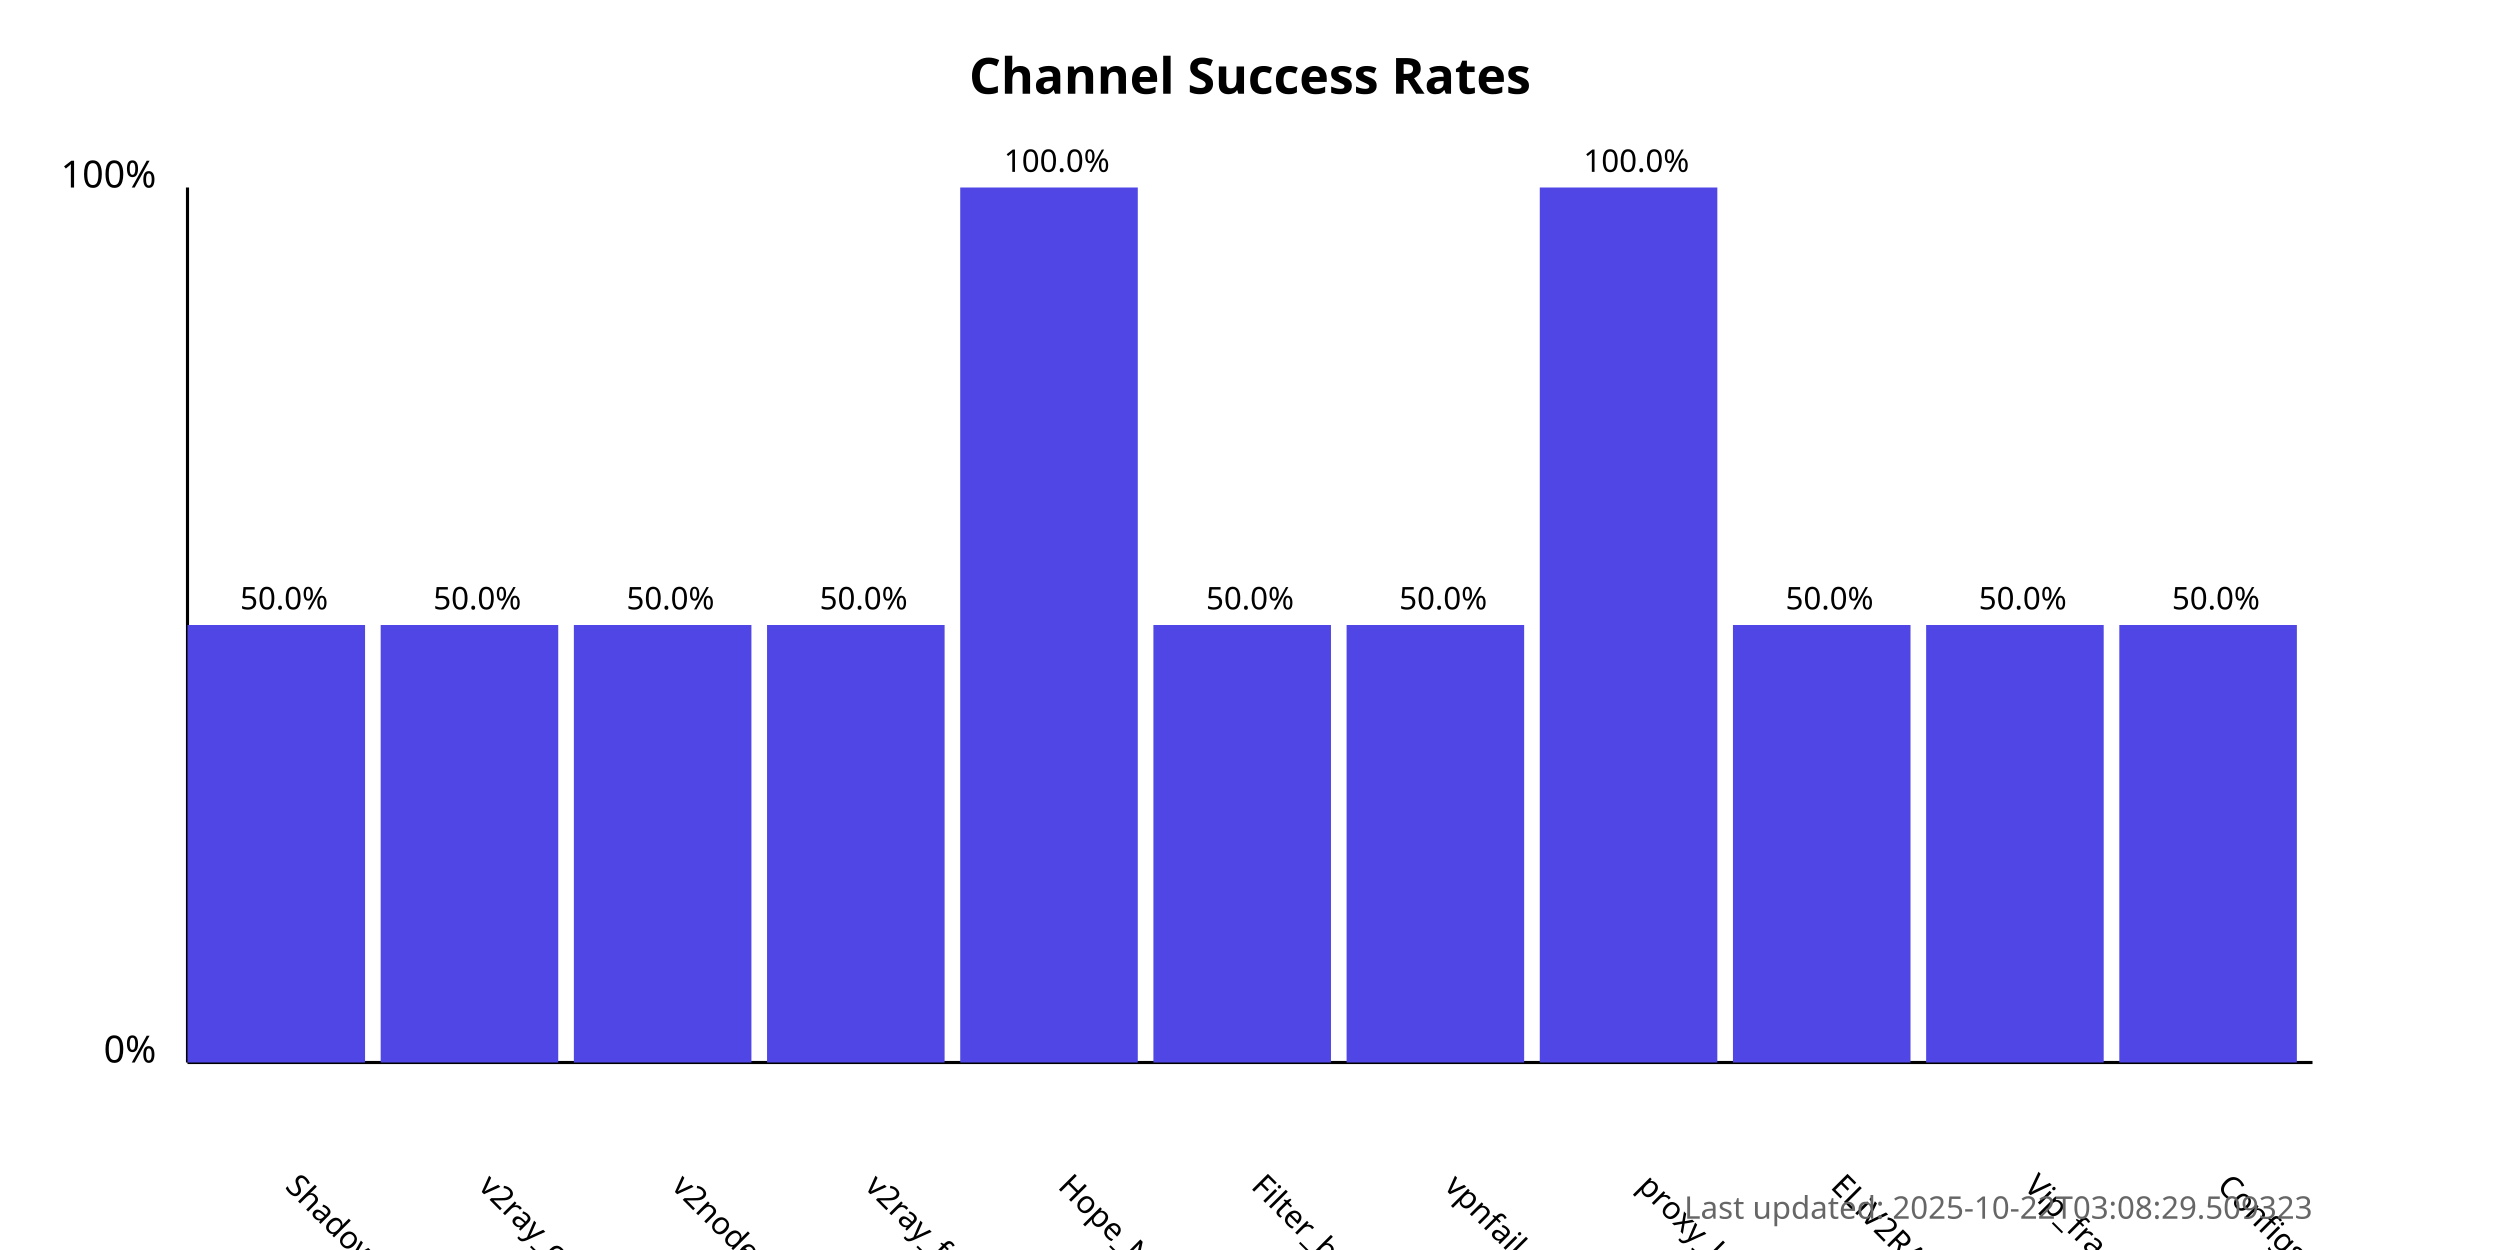
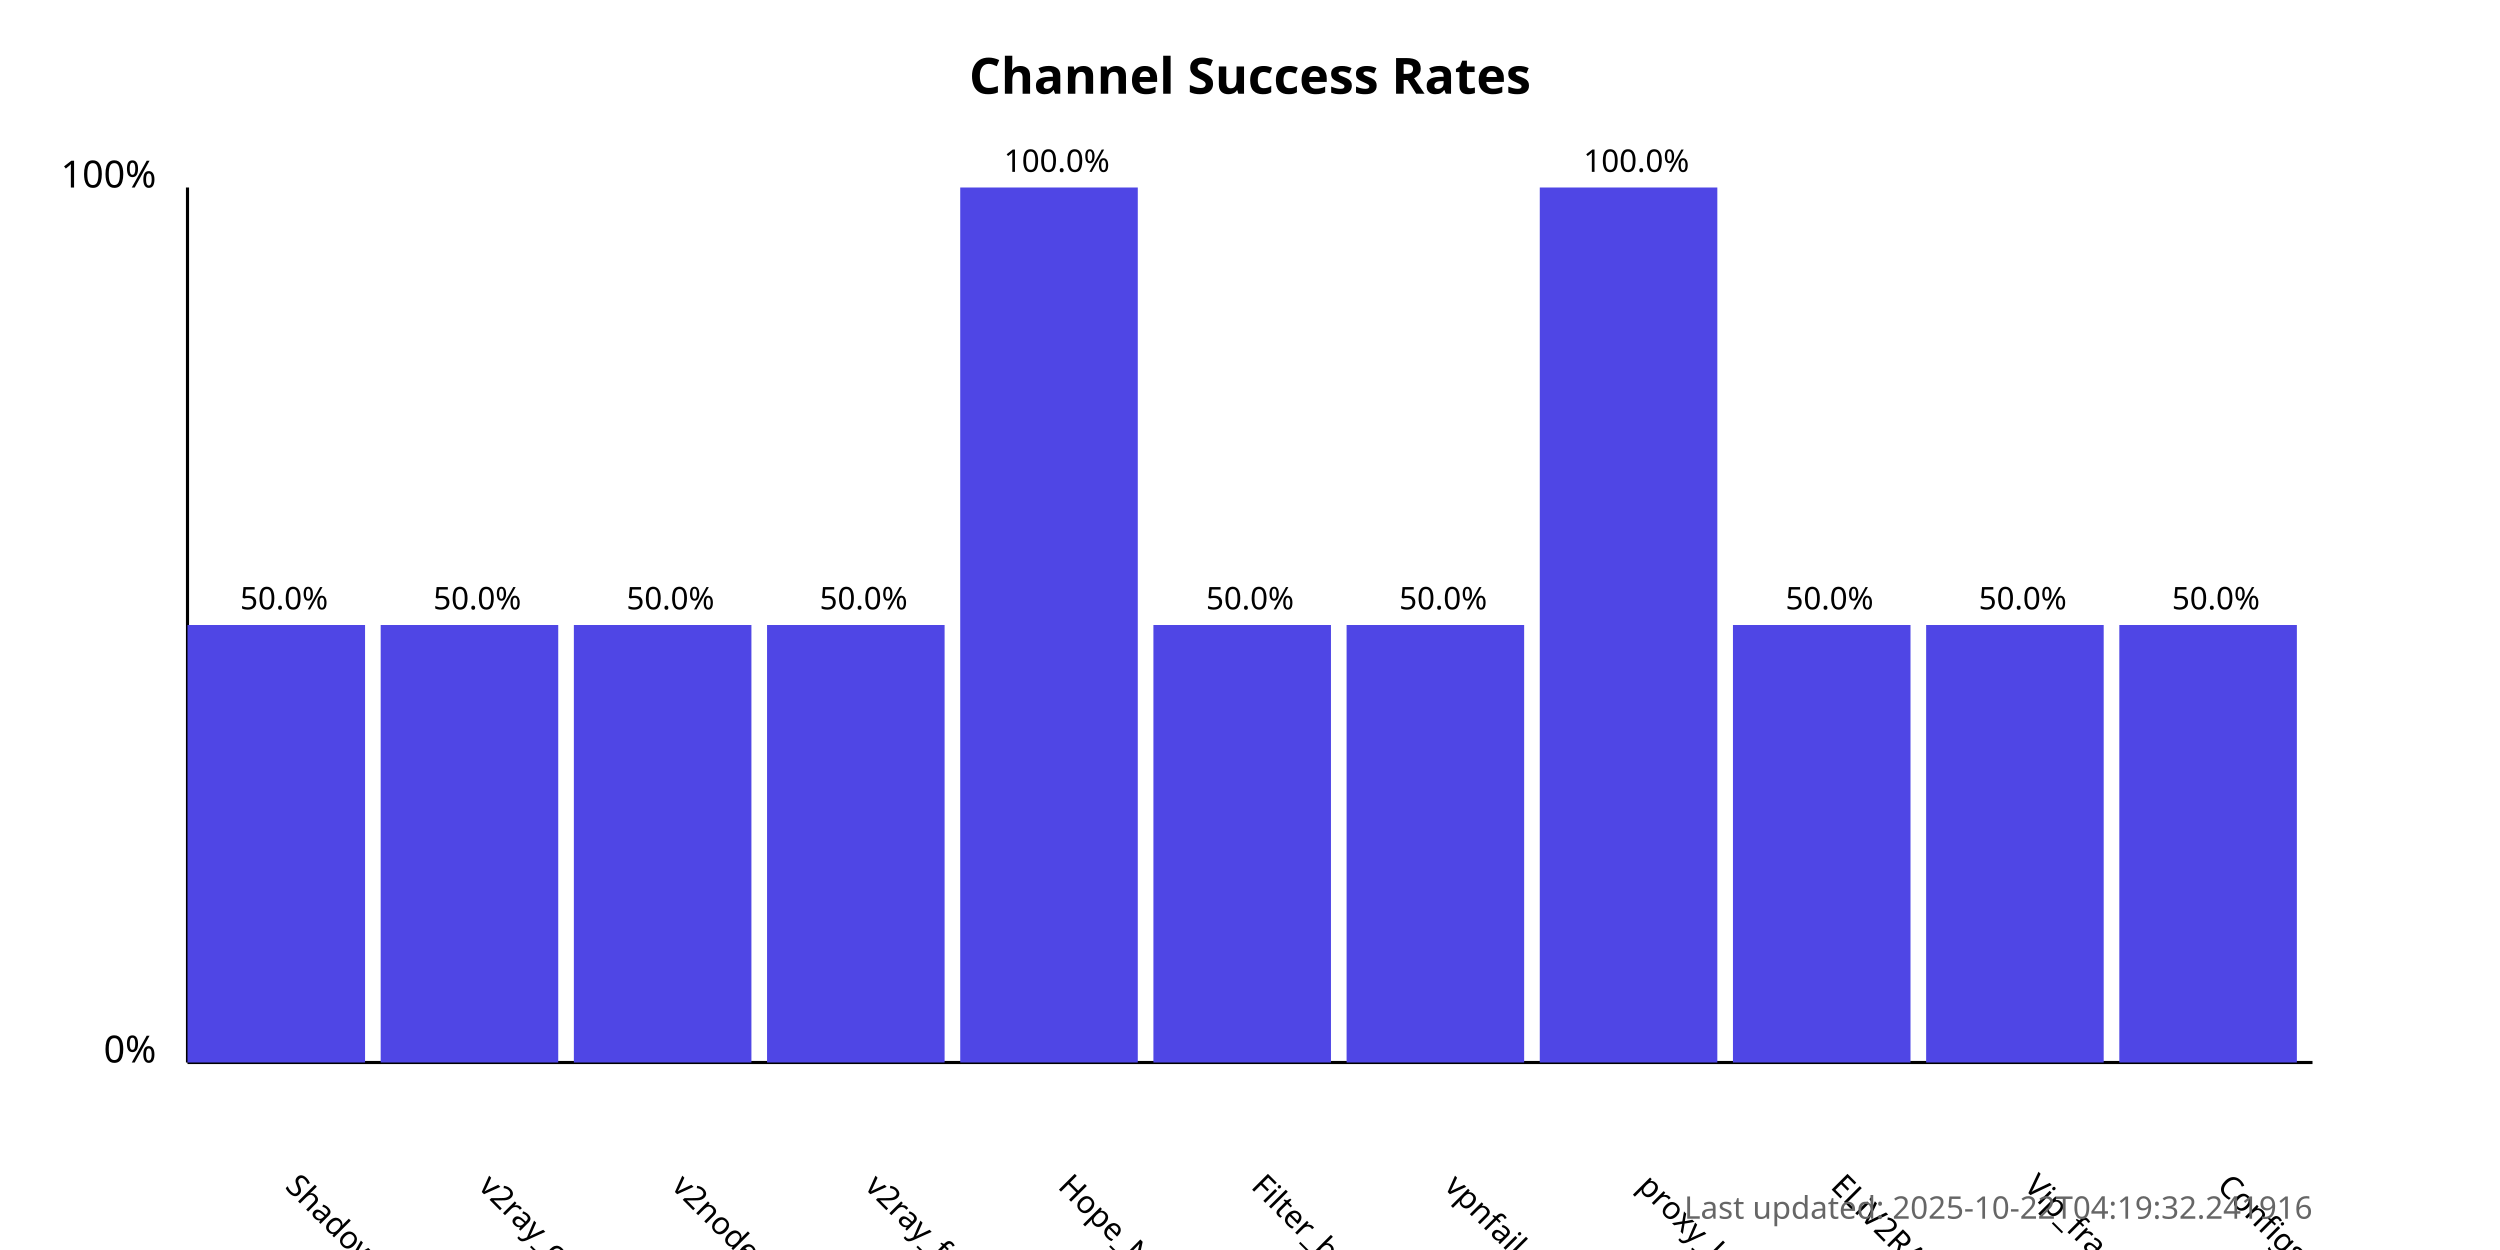
<svg xmlns="http://www.w3.org/2000/svg" width="800" height="400">
  <style>
            .chart-title { font: bold 16px sans-serif; }
            .axis-label { font: 12px sans-serif; }
            .tick-label { font: 10px sans-serif; }
            .bar { fill: #4f46e5; }
            .bar:hover { fill: #6366f1; }
            .timestamp { font: 10px sans-serif; fill: #666; }
        </style>
  <text x="400.0" y="30" text-anchor="middle" class="chart-title">
            Channel Success Rates
        </text>
  <line x1="60" y1="340" x2="60" y2="60" stroke="black" stroke-width="1" />
  <line x1="60" y1="340" x2="740" y2="340" stroke="black" stroke-width="1" />
  <text x="50" y="340" text-anchor="end" class="axis-label">0%</text>
  <text x="50" y="60" text-anchor="end" class="axis-label">100%</text>
  <g>
    <rect x="60" y="200.0" width="56.818" height="140.0" class="bar" />
    <text x="90.909" y="380" transform="rotate(45, 90.90909, 380)" text-anchor="start" class="tick-label">
                ShadowProxy66
            </text>
    <text x="90.909" y="195.0" text-anchor="middle" class="tick-label">
                50.0%
            </text>
  </g>
  <g>
    <rect x="121.818" y="200.0" width="56.818" height="140.0" class="bar" />
    <text x="152.727" y="380" transform="rotate(45, 152.7273, 380)" text-anchor="start" class="tick-label">
                v2ray_configs_pool
            </text>
    <text x="152.727" y="195.0" text-anchor="middle" class="tick-label">
                50.0%
            </text>
  </g>
  <g>
    <rect x="183.636" y="200.0" width="56.818" height="140.0" class="bar" />
    <text x="214.545" y="380" transform="rotate(45, 214.5455, 380)" text-anchor="start" class="tick-label">
                v2nodes
            </text>
    <text x="214.545" y="195.0" text-anchor="middle" class="tick-label">
                50.0%
            </text>
  </g>
  <g>
    <rect x="245.455" y="200.0" width="56.818" height="140.0" class="bar" />
    <text x="276.364" y="380" transform="rotate(45, 276.3636, 380)" text-anchor="start" class="tick-label">
                v2ray_free_conf
            </text>
    <text x="276.364" y="195.0" text-anchor="middle" class="tick-label">
                50.0%
            </text>
  </g>
  <g>
    <rect x="307.273" y="60.0" width="56.818" height="280.0" class="bar" />
    <text x="338.182" y="380" transform="rotate(45, 338.1818, 380)" text-anchor="start" class="tick-label">
                Hope_Net
            </text>
    <text x="338.182" y="55.0" text-anchor="middle" class="tick-label">
                100.0%
            </text>
  </g>
  <g>
    <rect x="369.091" y="200.0" width="56.818" height="140.0" class="bar" />
    <text x="400.0" y="380" transform="rotate(45, 400.0, 380)" text-anchor="start" class="tick-label">
                Filter_breaker
            </text>
    <text x="400.0" y="195.0" text-anchor="middle" class="tick-label">
                50.0%
            </text>
  </g>
  <g>
    <rect x="430.909" y="200.0" width="56.818" height="140.0" class="bar" />
    <text x="461.818" y="380" transform="rotate(45, 461.8182, 380)" text-anchor="start" class="tick-label">
                vpnfail_vless
            </text>
    <text x="461.818" y="195.0" text-anchor="middle" class="tick-label">
                50.0%
            </text>
  </g>
  <g>
    <rect x="492.727" y="60.0" width="56.818" height="280.0" class="bar" />
    <text x="523.636" y="380" transform="rotate(45, 523.6364, 380)" text-anchor="start" class="tick-label">
                proxy_kafee
            </text>
    <text x="523.636" y="55.0" text-anchor="middle" class="tick-label">
                100.0%
            </text>
  </g>
  <g>
    <rect x="554.545" y="200.0" width="56.818" height="140.0" class="bar" />
    <text x="585.455" y="380" transform="rotate(45, 585.4545, 380)" text-anchor="start" class="tick-label">
                ELiV2RAY
            </text>
    <text x="585.455" y="195.0" text-anchor="middle" class="tick-label">
                50.0%
            </text>
  </g>
  <g>
    <rect x="616.364" y="200.0" width="56.818" height="140.0" class="bar" />
    <text x="647.273" y="380" transform="rotate(45, 647.2727, 380)" text-anchor="start" class="tick-label">
                Vip_fragment_v2ray
            </text>
    <text x="647.273" y="195.0" text-anchor="middle" class="tick-label">
                50.0%
            </text>
  </g>
  <g>
    <rect x="678.182" y="200.0" width="56.818" height="140.0" class="bar" />
    <text x="709.091" y="380" transform="rotate(45, 709.0909, 380)" text-anchor="start" class="tick-label">
                ConfigsHubPlus
            </text>
    <text x="709.091" y="195.0" text-anchor="middle" class="tick-label">
                50.0%
            </text>
  </g>
  <text x="740" y="390" text-anchor="end" class="timestamp">
-             Last updated: 2025-10-22T03:08:29.509323
+             Last updated: 2025-10-22T04:19:32.241916
        </text>
</svg>
